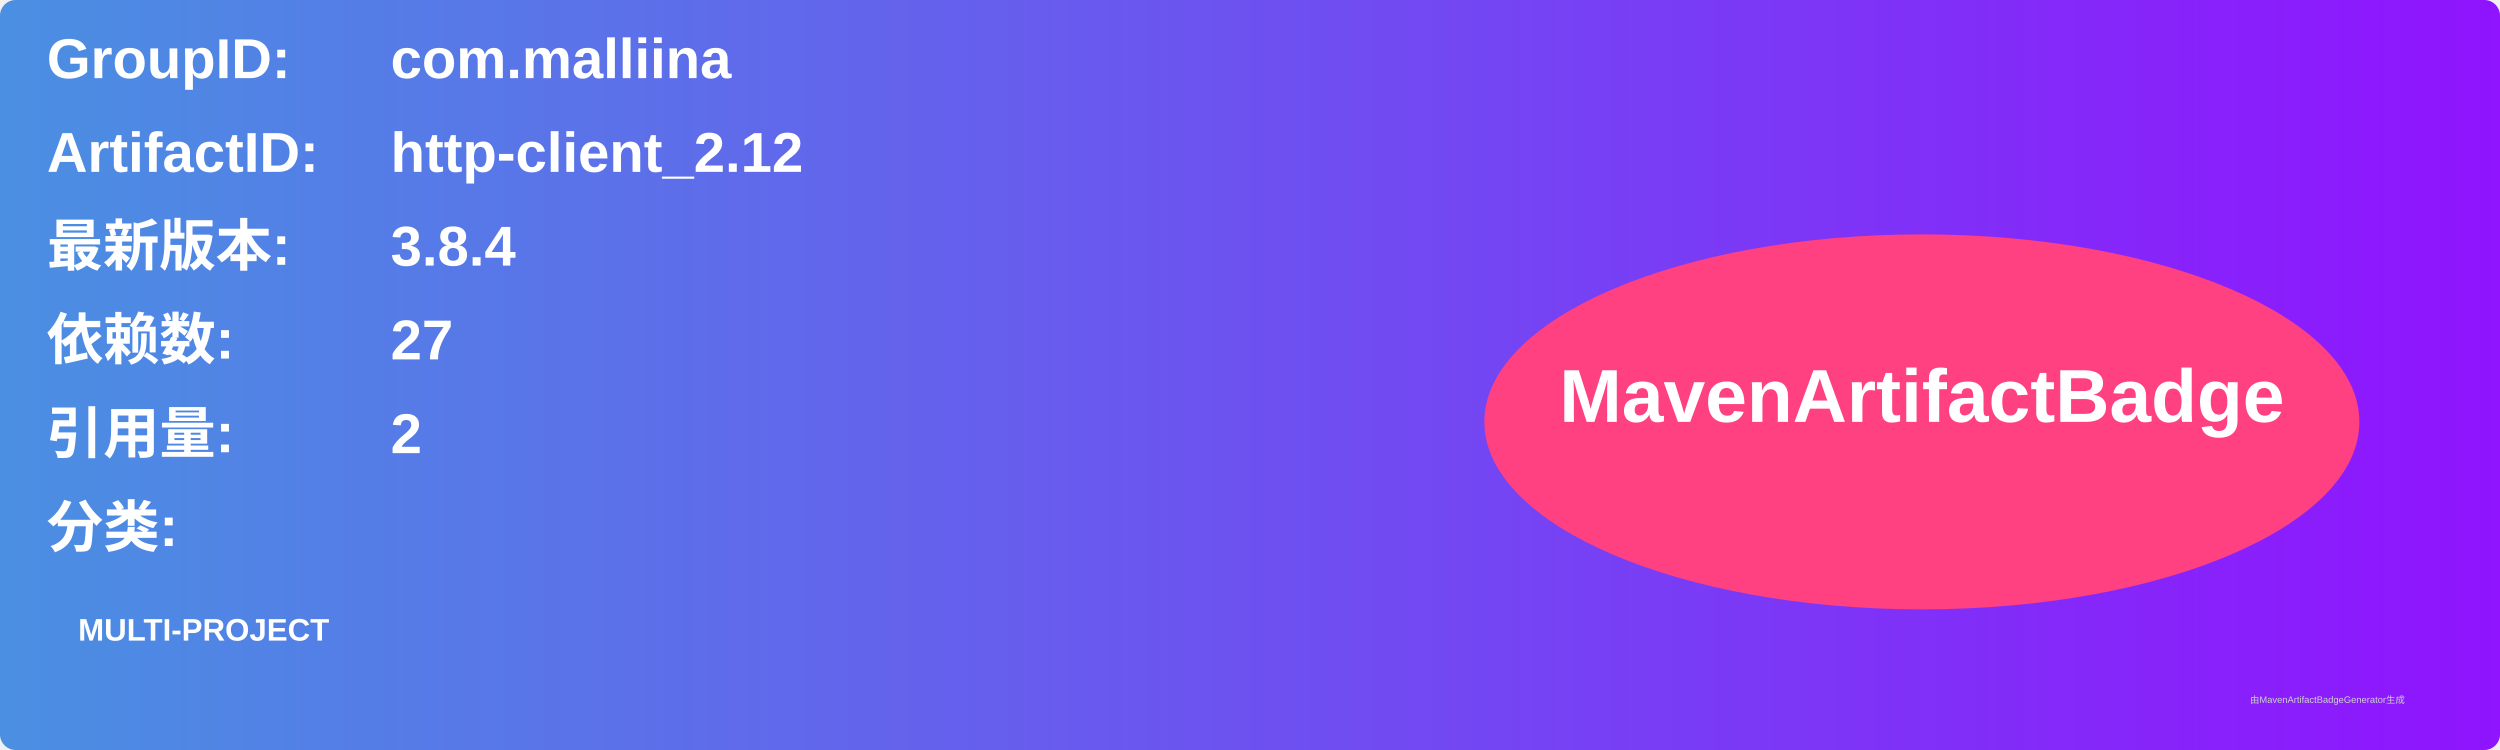
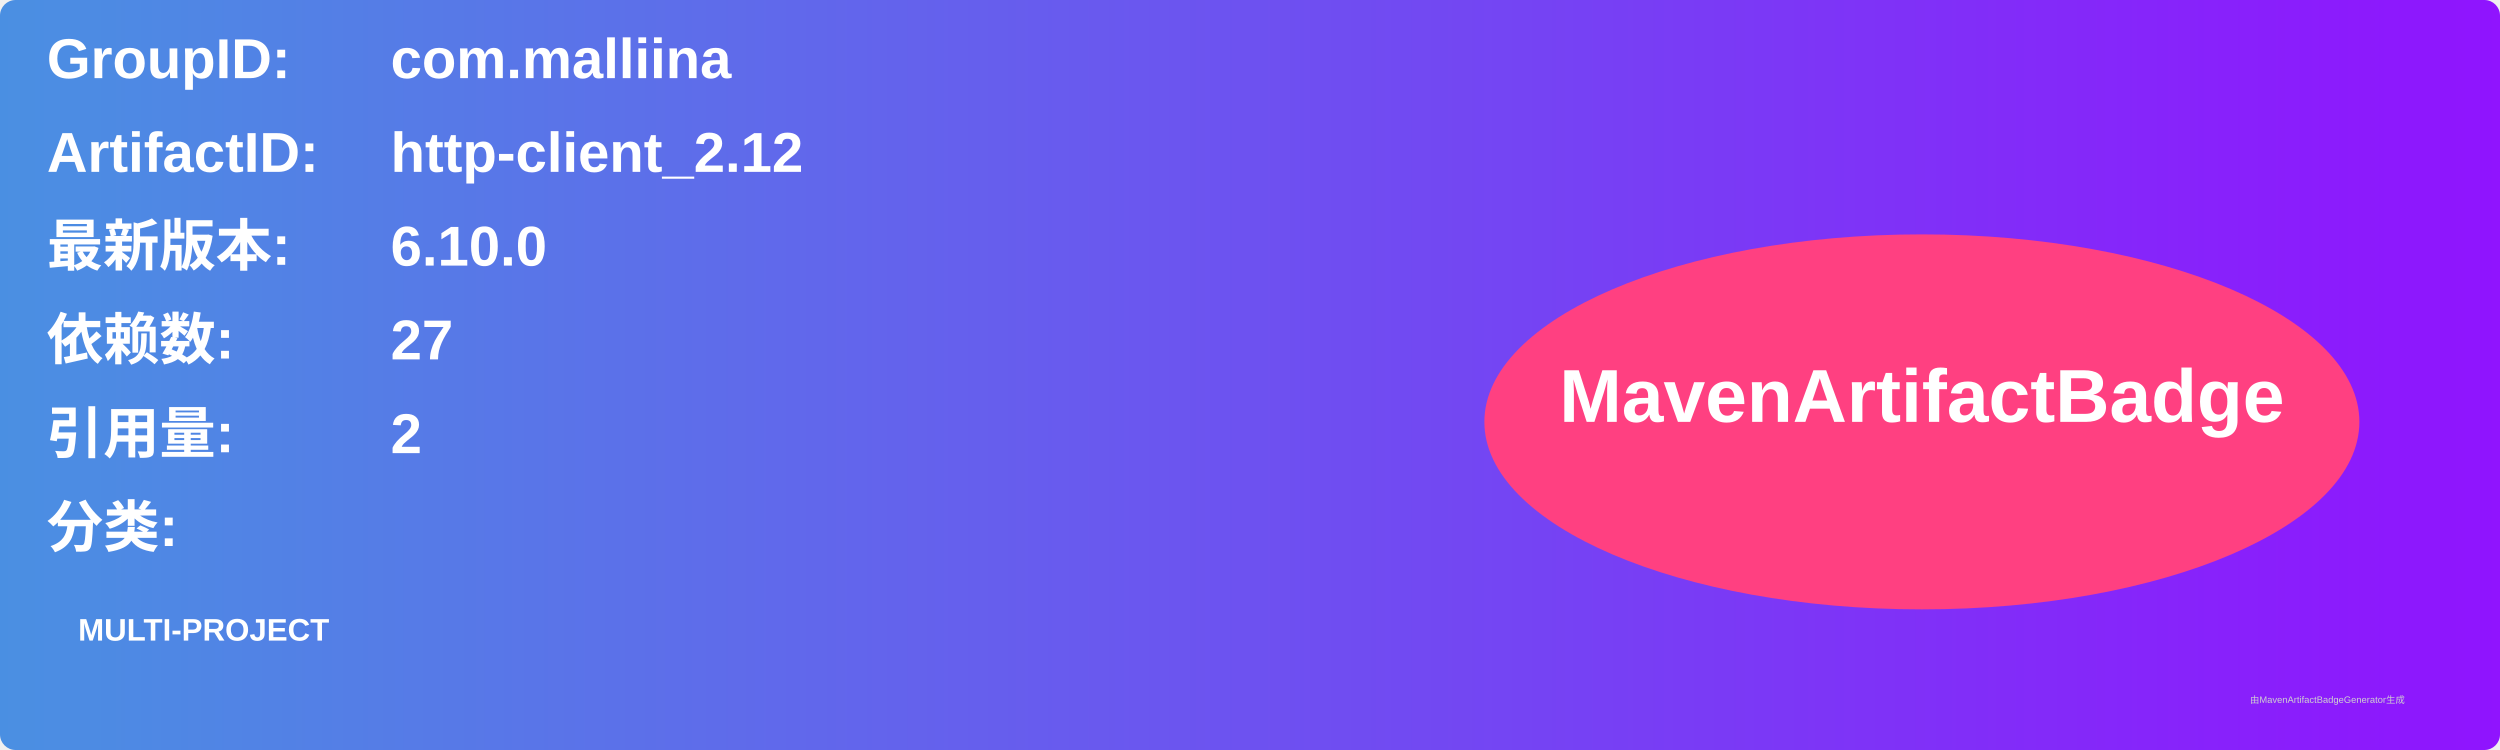
<svg xmlns="http://www.w3.org/2000/svg" width="800" height="240" viewBox="0 0 800 240">
  <linearGradient id="grad" x1="0%" y1="0%" x2="100%" y2="0%">
    <stop offset="0%" stop-color="#4a90e2" />
    <stop offset="100%" stop-color="#9013fe" />
  </linearGradient>
  <rect width="100%" height="100%" rx="5" ry="5" fill="url(#grad)" />
  <g transform="translate(15, 15)">
    <text x="0" y="10" font-family="Arial" font-size="18" fill="white" font-weight="bold" width="260">GroupID:</text>
    <text x="110" y="10" font-family="Arial" font-size="18" fill="white" font-weight="bold" width="460">com.malliina</text>
    <text x="0" y="40" font-family="Arial" font-size="18" fill="white" font-weight="bold" width="260">ArtifactID:</text>
    <text x="110" y="40" font-family="Arial" font-size="18" fill="white" font-weight="bold" width="460">http-client_2.12</text>
    <text x="0" y="70" font-family="Arial" font-size="18" fill="white" font-weight="bold">最新版本:</text>
    <text x="110" y="70" font-family="Arial" font-size="18" fill="white" font-weight="bold">
-       <tspan font-weight="bold">3.8.4</tspan>
+       <tspan font-weight="bold">6.10.0</tspan>
    </text>
    <text x="0" y="100" font-family="Arial" font-size="18" fill="white" font-weight="bold">依赖数: </text>
    <text x="110" y="100" font-family="Arial" font-size="18" fill="white">
      <tspan font-weight="bold">27</tspan>
    </text>
    <text x="0" y="130" font-family="Arial" font-size="18" fill="white" font-weight="bold">引用量: </text>
    <text x="110" y="130" font-family="Arial" font-size="18" fill="white">
      <tspan font-weight="bold">2</tspan>
    </text>
    <text x="0" y="160" font-family="Arial" font-size="18" fill="white" font-weight="bold">分类:</text>
    <text x="10" y="190" font-family="Arial" font-size="10" fill="white">
      <tspan font-weight="bold">MULTI-PROJECT</tspan>
    </text>
    <ellipse cx="600" cy="120" rx="140" ry="60" fill="#ff4081" />
    <text x="600" y="120" text-anchor="middle" font-family="Arial" font-size="24" fill="white" font-weight="bold">MavenArtifactBadge</text>
  </g>
  <text x="720" y="225" font-family="Arial" font-size="3" fill="#d0d0d0">由MavenArtifactBadgeGenerator生成</text>
</svg>
